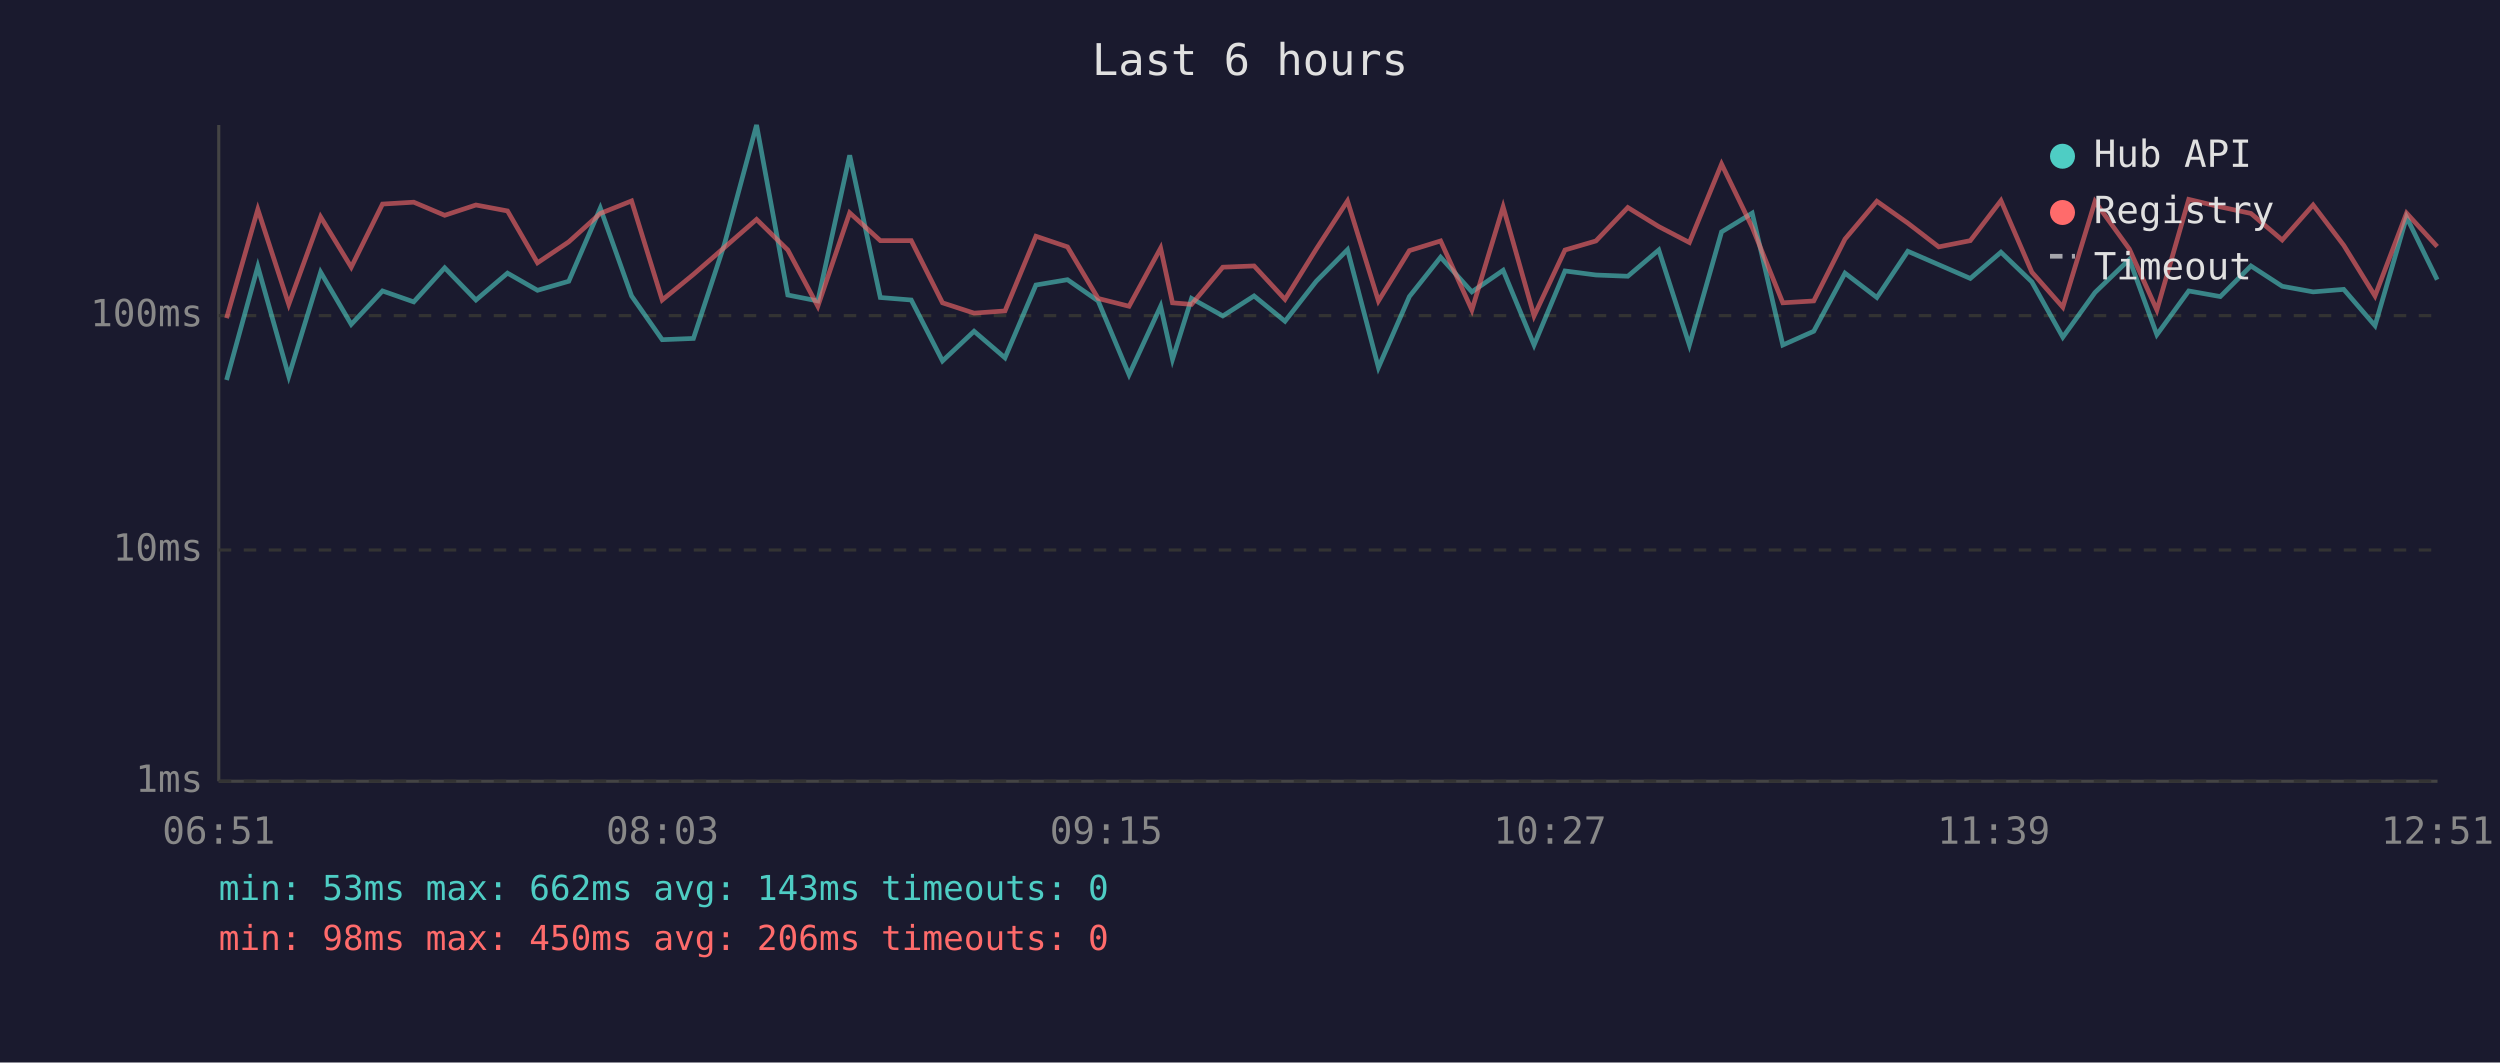
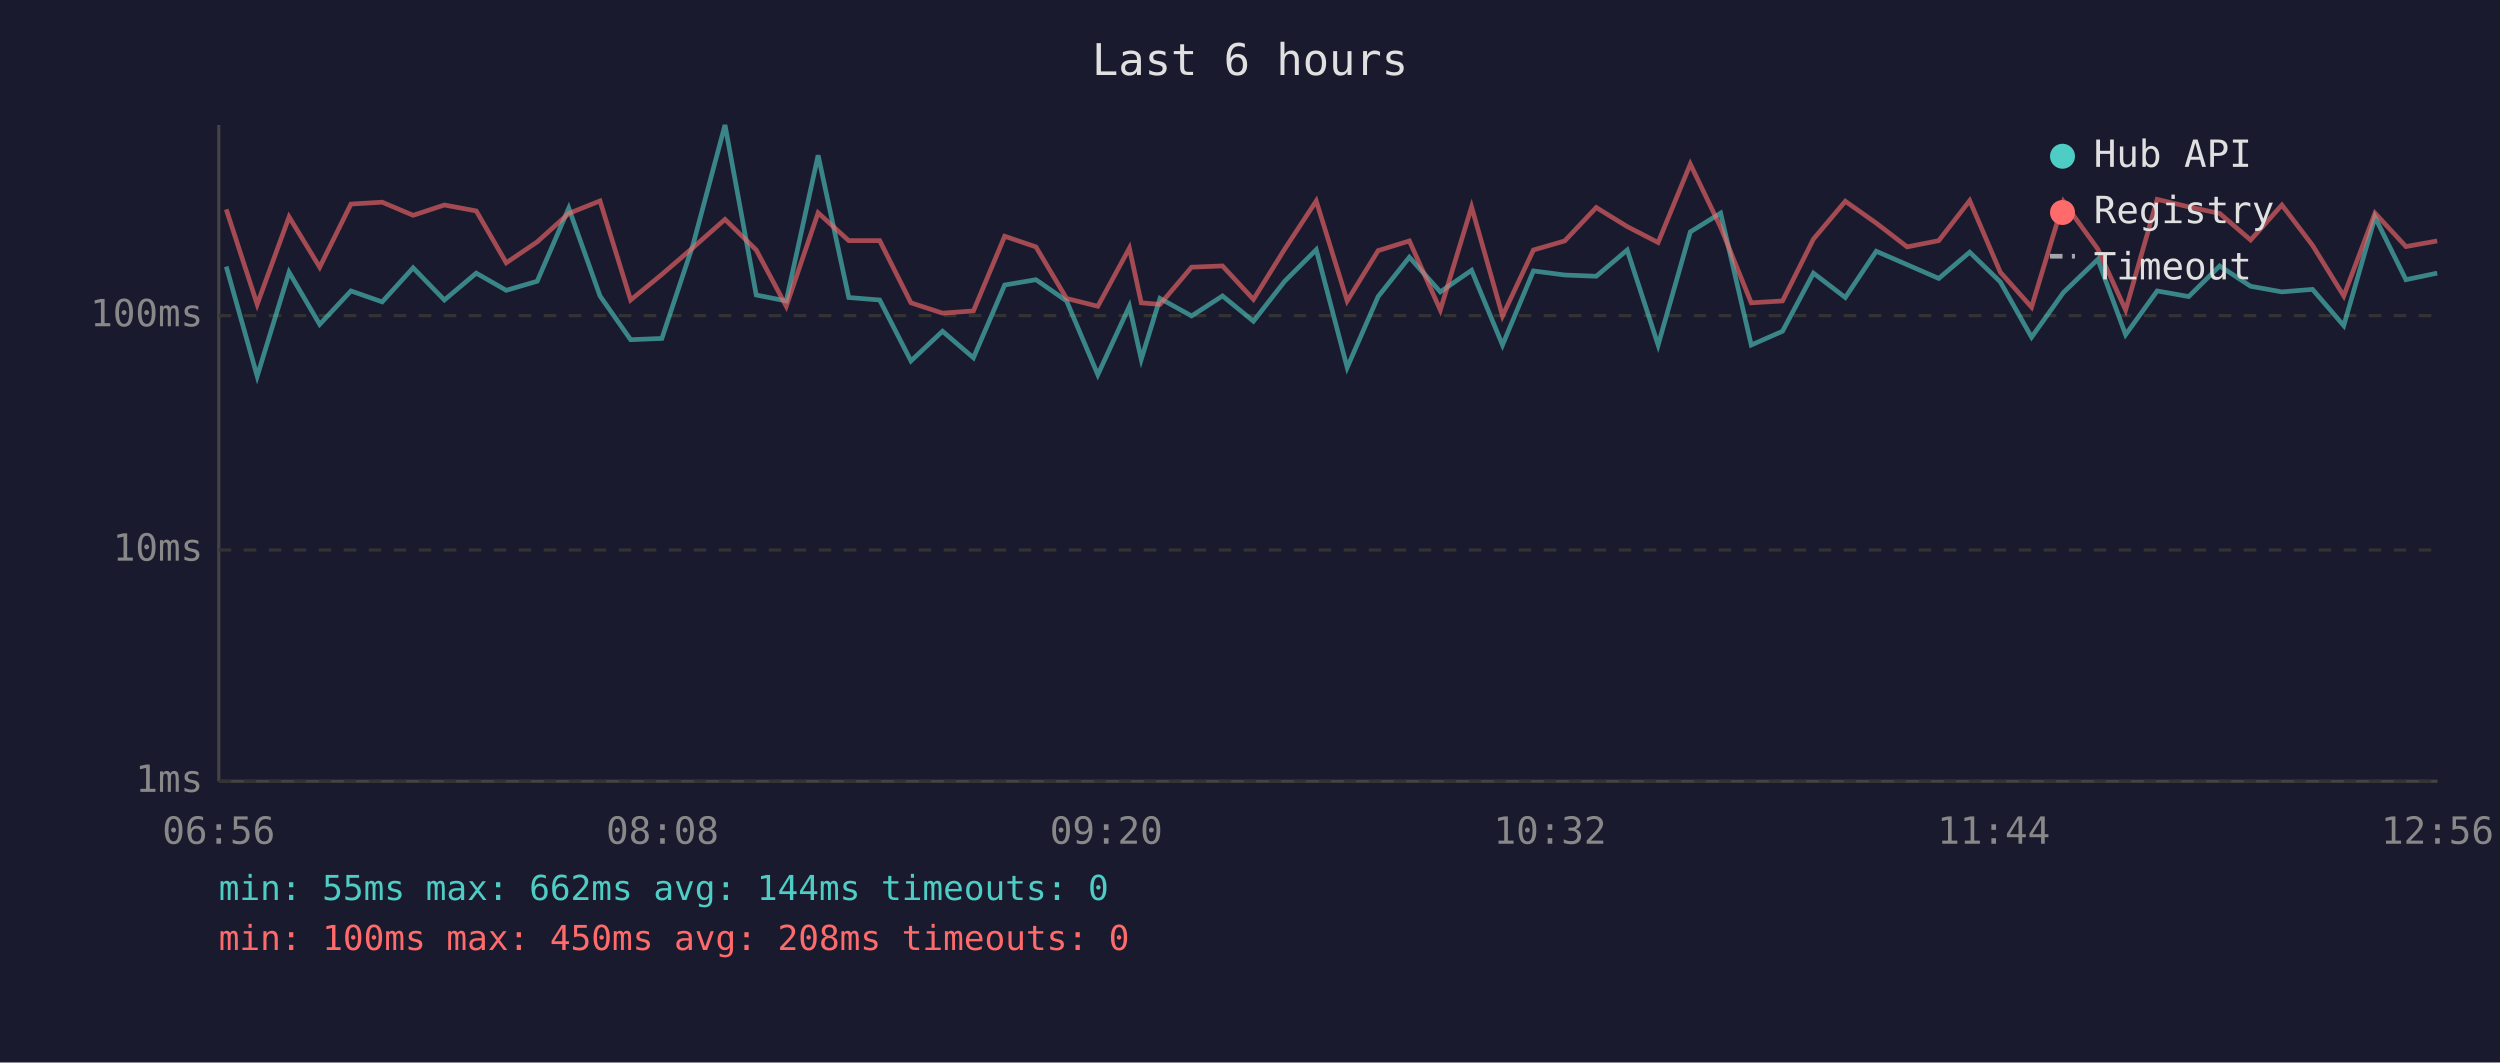
<svg xmlns="http://www.w3.org/2000/svg" viewBox="0 0 800 340" font-family="monospace" font-size="12">
  <rect width="800" height="340" fill="#1a1a2e" />
  <text x="400" y="24" fill="#e0e0e0" font-size="14" text-anchor="middle">Last 6 hours</text>
  <line x1="70" y1="40" x2="70" y2="250" stroke="#444" stroke-width="1" />
  <line x1="70" y1="250" x2="780" y2="250" stroke="#444" stroke-width="1" />
  <line x1="70" y1="250" x2="780" y2="250" stroke="#333" stroke-width="1" stroke-dasharray="4" />
  <text x="65" y="250" fill="#888" text-anchor="end" dominant-baseline="middle">1ms</text>
  <line x1="70" y1="176" x2="780" y2="176" stroke="#333" stroke-width="1" stroke-dasharray="4" />
  <text x="65" y="176" fill="#888" text-anchor="end" dominant-baseline="middle">10ms</text>
  <line x1="70" y1="101" x2="780" y2="101" stroke="#333" stroke-width="1" stroke-dasharray="4" />
  <text x="65" y="101" fill="#888" text-anchor="end" dominant-baseline="middle">100ms</text>
-   <text x="70" y="270" fill="#888" text-anchor="middle">06:51</text>
-   <text x="212" y="270" fill="#888" text-anchor="middle">08:03</text>
-   <text x="354" y="270" fill="#888" text-anchor="middle">09:15</text>
-   <text x="496" y="270" fill="#888" text-anchor="middle">10:27</text>
-   <text x="638" y="270" fill="#888" text-anchor="middle">11:39</text>
-   <text x="780" y="270" fill="#888" text-anchor="middle">12:51</text>
-   <polyline points="72.5,121.6 82.5,85.3 92.4,120.4 102.6,87.1 112.4,103.8 122.4,93.1 132.4,96.6 142.3,85.7 152.3,96.0 162.4,87.4 172.0,92.9 182.0,90.0 192.1,66.6 202.1,94.7 211.9,108.7 221.9,108.3 231.8,78.2 242.1,40.0 252.1,94.4 261.7,96.3 271.9,49.7 281.7,95.2 291.6,96.0 301.6,115.5 311.7,106.0 321.6,114.5 331.5,91.2 341.6,89.5 351.4,96.3 361.3,119.9 371.4,98.0 375.2,115.0 381.3,95.5 391.3,101.1 401.3,94.7 411.2,102.8 421.2,90.0 431.2,79.9 441.1,117.6 451.0,94.9 461.0,82.3 471.0,93.4 481.0,86.5 490.9,110.4 500.8,86.7 510.7,88.0 520.9,88.4 530.8,80.0 540.6,110.4 550.9,74.2 560.7,68.2 570.5,110.4 580.4,106.0 590.4,87.4 600.6,95.2 610.5,80.4 620.4,84.7 630.5,89.1 640.3,80.7 650.2,90.2 660.1,107.9 670.4,93.6 681.4,83.0 690.2,107.1 700.4,93.1 710.5,94.9 720.3,85.1 730.3,91.6 740.2,93.4 750.0,92.6 760.0,104.2 770.1,69.5 779.9,89.5" fill="none" stroke="#4ecdc4" stroke-width="1.5" opacity="0.6" />
-   <polyline points="72.5,101.8 82.5,67.0 92.4,97.4 102.6,69.4 112.4,85.5 122.4,65.3 132.4,64.7 142.3,68.9 152.3,65.6 162.4,67.5 172.0,84.1 182.0,77.4 192.1,68.3 202.1,64.3 211.9,96.0 221.9,87.8 231.8,79.2 242.1,70.2 252.1,80.0 261.7,98.0 271.9,68.1 281.7,77.0 291.6,77.0 301.6,96.9 311.7,100.2 321.6,99.5 331.5,75.6 341.6,79.0 351.4,95.5 361.3,98.0 371.4,79.4 375.2,96.9 381.3,97.4 391.3,85.5 401.3,85.1 411.2,95.8 421.2,79.7 431.2,64.3 441.1,96.3 451.0,80.2 461.0,77.1 471.0,99.2 481.0,66.2 490.9,101.1 500.8,80.0 510.7,77.1 520.9,66.4 530.8,72.5 540.6,77.6 550.9,52.5 560.7,72.7 570.5,96.9 580.4,96.3 590.4,76.5 600.6,64.4 610.5,71.4 620.4,79.0 630.5,77.0 640.3,64.2 650.2,87.1 660.1,98.3 670.4,64.5 681.4,79.7 690.2,99.2 700.4,63.8 710.5,66.2 720.3,68.3 730.3,76.8 740.2,65.6 750.0,78.5 760.0,94.7 770.1,68.2 779.9,78.9" fill="none" stroke="#ff6b6b" stroke-width="1.5" opacity="0.6" />
+   <text x="70" y="270" fill="#888" text-anchor="middle">06:56</text>
+   <text x="212" y="270" fill="#888" text-anchor="middle">08:08</text>
+   <text x="354" y="270" fill="#888" text-anchor="middle">09:20</text>
+   <text x="496" y="270" fill="#888" text-anchor="middle">10:32</text>
+   <text x="638" y="270" fill="#888" text-anchor="middle">11:44</text>
+   <text x="780" y="270" fill="#888" text-anchor="middle">12:56</text>
+   <polyline points="72.4,85.3 82.3,120.4 92.5,87.1 102.3,103.8 112.3,93.1 122.3,96.6 132.2,85.7 142.2,96.0 152.4,87.4 162.0,92.9 171.9,90.0 182.0,66.6 192.0,94.7 201.8,108.7 211.8,108.3 221.8,78.2 232.0,40.0 242.0,94.4 251.6,96.3 261.8,49.7 271.6,95.2 281.5,96.0 291.5,115.5 301.6,106.0 311.5,114.5 321.5,91.2 331.5,89.5 341.3,96.3 351.3,119.9 361.4,98.0 365.2,115.0 371.2,95.5 381.3,101.1 391.2,94.7 401.1,102.8 411.1,90.0 421.2,79.9 431.1,117.6 441.0,94.9 451.0,82.3 460.9,93.4 470.9,86.5 480.8,110.4 490.7,86.7 500.7,88.0 510.8,88.4 520.7,80.0 530.6,110.4 540.9,74.2 550.6,68.2 560.4,110.4 570.4,106.0 580.3,87.4 590.5,95.2 600.4,80.4 610.3,84.7 620.4,89.1 630.3,80.7 640.1,90.2 650.1,107.9 660.3,93.6 671.3,83.0 680.2,107.1 690.3,93.1 700.4,94.9 710.3,85.1 720.2,91.6 730.2,93.4 740.0,92.6 750.0,104.2 760.0,69.5 769.9,89.5 779.9,87.4" fill="none" stroke="#4ecdc4" stroke-width="1.5" opacity="0.6" />
+   <polyline points="72.4,67.0 82.3,97.4 92.5,69.4 102.3,85.5 112.3,65.3 122.3,64.7 132.2,68.9 142.2,65.6 152.4,67.5 162.0,84.1 171.9,77.4 182.0,68.3 192.0,64.3 201.8,96.0 211.8,87.8 221.8,79.2 232.0,70.2 242.0,80.0 251.6,98.0 261.8,68.1 271.6,77.0 281.5,77.0 291.5,96.9 301.6,100.2 311.5,99.5 321.5,75.6 331.5,79.0 341.3,95.5 351.3,98.0 361.4,79.4 365.2,96.9 371.2,97.4 381.3,85.5 391.2,85.1 401.1,95.8 411.1,79.7 421.2,64.3 431.1,96.3 441.0,80.2 451.0,77.1 460.9,99.2 470.9,66.2 480.8,101.1 490.7,80.0 500.7,77.1 510.8,66.4 520.7,72.5 530.6,77.6 540.9,52.5 550.6,72.7 560.4,96.9 570.4,96.3 580.3,76.5 590.5,64.4 600.4,71.4 610.3,79.0 620.4,77.0 630.3,64.2 640.1,87.1 650.1,98.3 660.3,64.5 671.3,79.7 680.2,99.2 690.3,63.8 700.4,66.2 710.3,68.3 720.2,76.8 730.2,65.6 740.0,78.5 750.0,94.7 760.0,68.2 769.9,78.9 779.9,77.1" fill="none" stroke="#ff6b6b" stroke-width="1.5" opacity="0.6" />
  <circle cx="660" cy="50" r="4" fill="#4ecdc4" />
  <text x="670" y="50" fill="#e0e0e0" dominant-baseline="middle">Hub API</text>
  <circle cx="660" cy="68" r="4" fill="#ff6b6b" />
  <text x="670" y="68" fill="#e0e0e0" dominant-baseline="middle">Registry</text>
  <line x1="656" y1="82" x2="664" y2="82" stroke="#e0e0e0" stroke-width="1.5" stroke-dasharray="4,3" opacity="0.7" />
  <text x="670" y="86" fill="#e0e0e0" dominant-baseline="middle">Timeout</text>
-   <text x="70" y="288" fill="#4ecdc4" font-size="11">min: 53ms  max: 662ms  avg: 143ms  timeouts: 0</text>
-   <text x="70" y="304" fill="#ff6b6b" font-size="11">min: 98ms  max: 450ms  avg: 206ms  timeouts: 0</text>
+   <text x="70" y="288" fill="#4ecdc4" font-size="11">min: 55ms  max: 662ms  avg: 144ms  timeouts: 0</text>
+   <text x="70" y="304" fill="#ff6b6b" font-size="11">min: 100ms  max: 450ms  avg: 208ms  timeouts: 0</text>
</svg>
